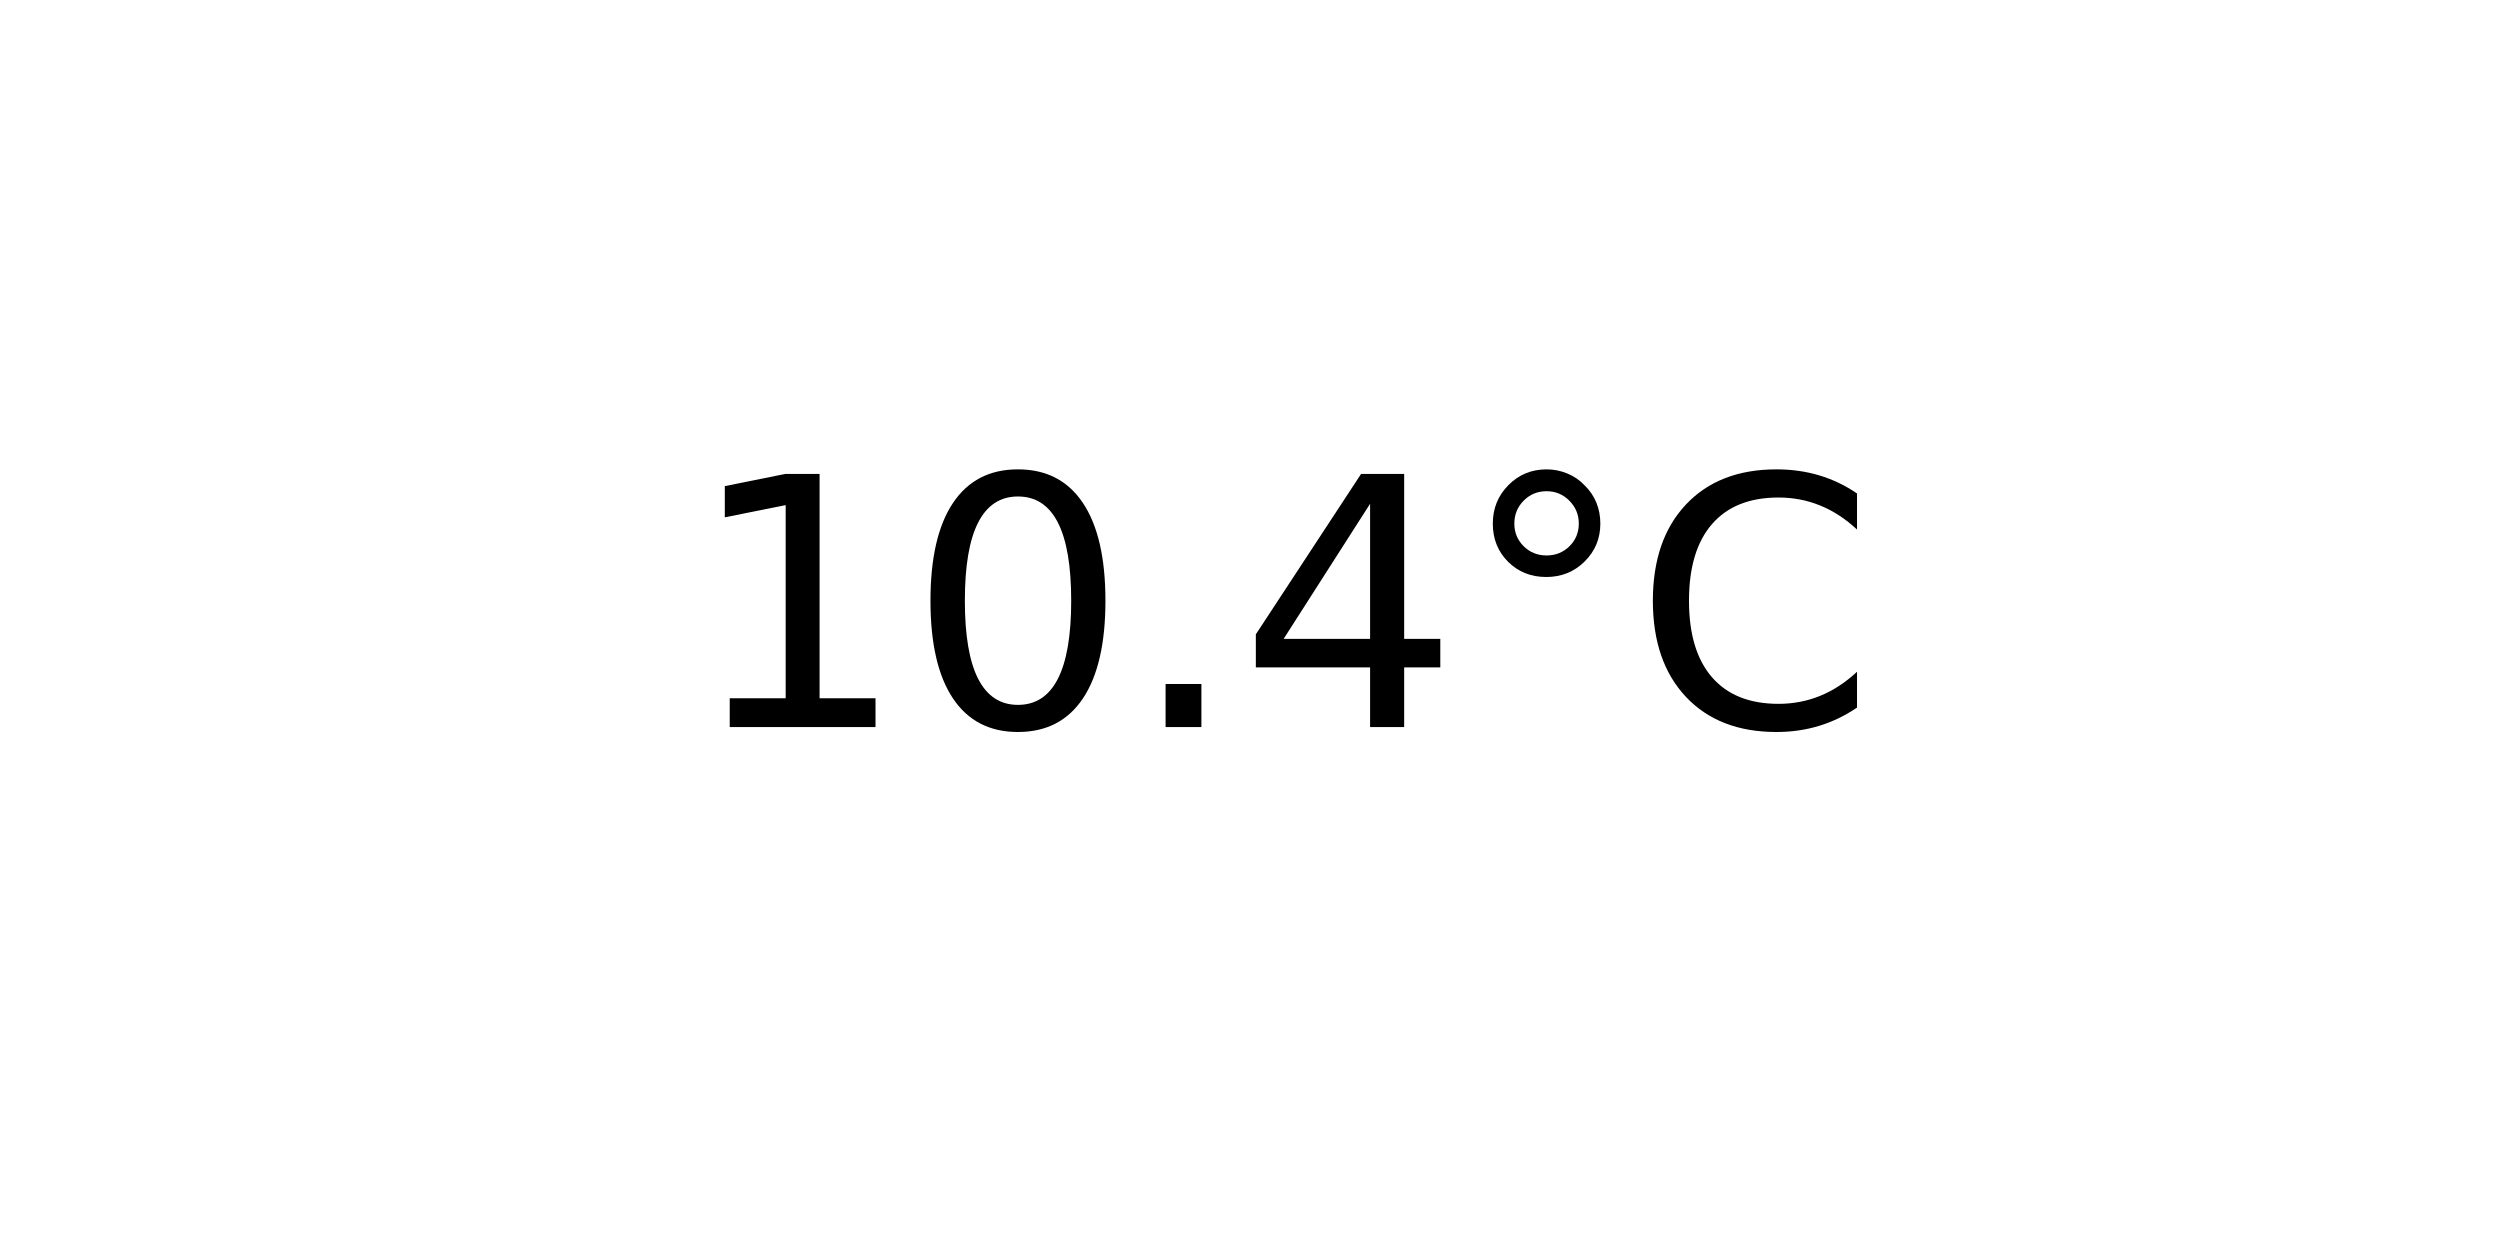
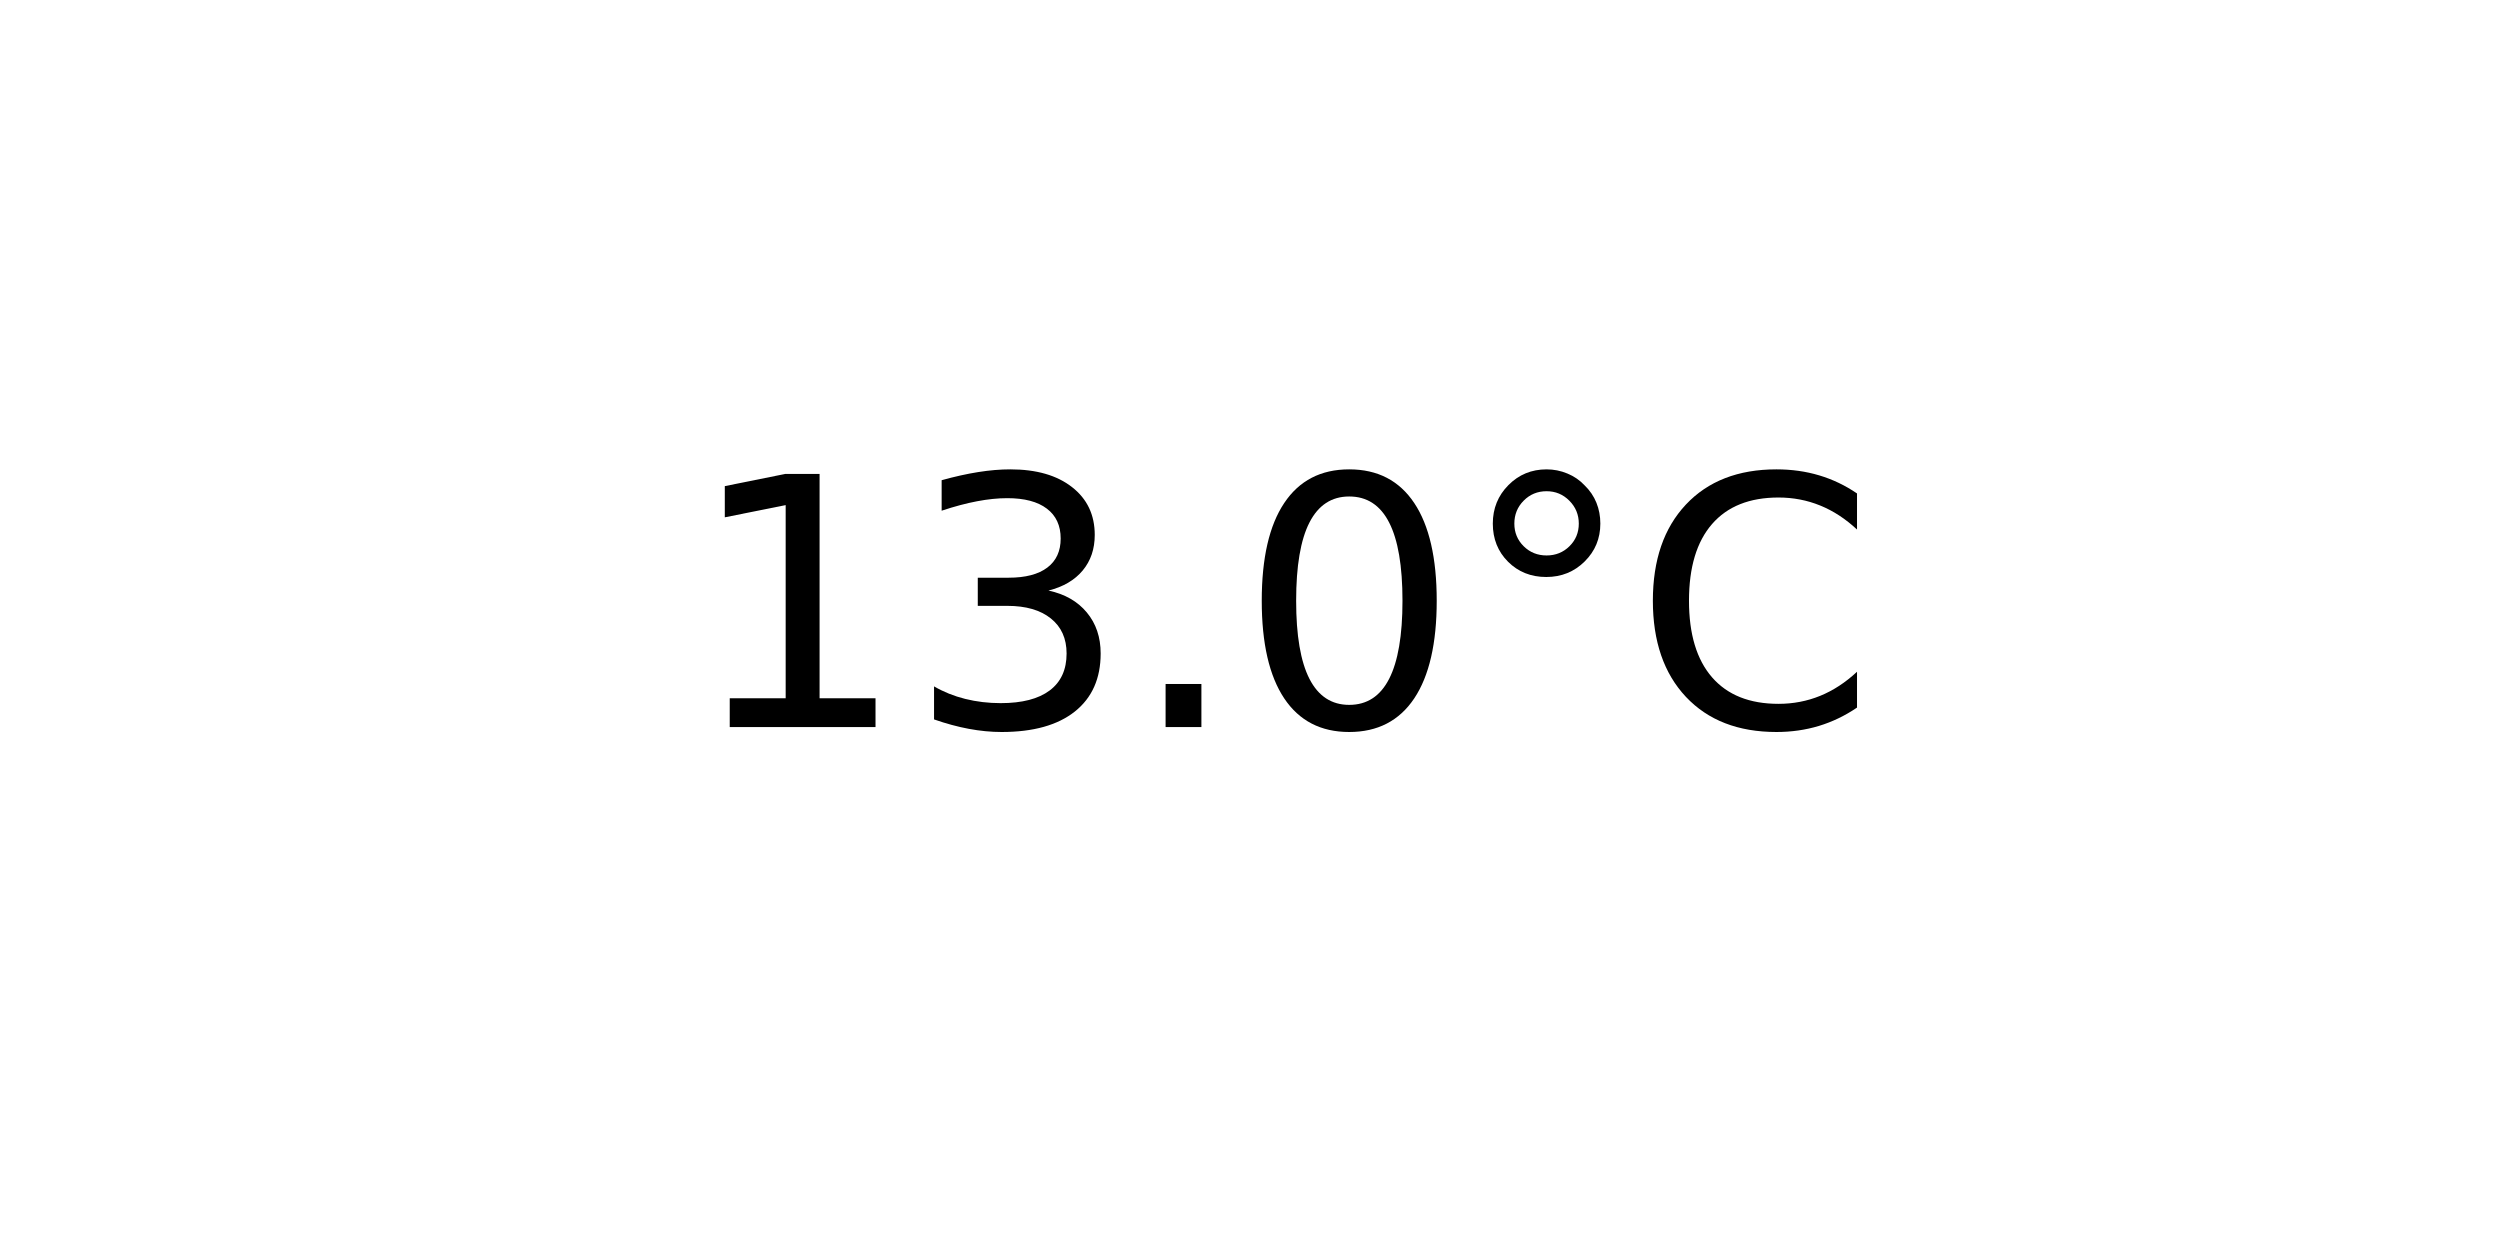
<svg xmlns="http://www.w3.org/2000/svg" xmlns:xlink="http://www.w3.org/1999/xlink" width="72pt" height="36pt" viewBox="0 0 72 36" version="1.1">
  <defs>
    <style type="text/css">*{stroke-linejoin: round; stroke-linecap: butt}</style>
  </defs>
  <g id="figure_1">
    <g id="axes_1">
      <g id="text_1">
        <g transform="translate(19.77578 20.93937) scale(0.1 -0.1)">
          <defs>
            <path id="DejaVuSans-31" d="M 794 531  L 1825 531  L 1825 4091  L 703 3866  L 703 4441  L 1819 4666  L 2450 4666  L 2450 531  L 3481 531  L 3481 0  L 794 0  L 794 531  z " transform="scale(0.015625)" />
+             <path id="DejaVuSans-33" d="M 2597 2516  Q 3050 2419 3304 2112  Q 3559 1806 3559 1356  Q 3559 666 3084 287  Q 2609 -91 1734 -91  Q 1441 -91 1130 -33  Q 819 25 488 141  L 488 750  Q 750 597 1062 519  Q 1375 441 1716 441  Q 2309 441 2620 675  Q 2931 909 2931 1356  Q 2931 1769 2642 2001  Q 2353 2234 1838 2234  L 1294 2234  L 1294 2753  L 1863 2753  Q 2328 2753 2575 2939  Q 2822 3125 2822 3475  Q 2822 3834 2567 4026  Q 2313 4219 1838 4219  Q 1578 4219 1281 4162  Q 984 4106 628 3988  L 628 4550  Q 988 4650 1302 4700  Q 1616 4750 1894 4750  Q 2613 4750 3031 4423  Q 3450 4097 3450 3541  Q 3450 3153 3228 2886  Q 3006 2619 2597 2516  z " transform="scale(0.015625)" />
+             <path id="DejaVuSans-2e" d="M 684 794  L 1344 794  L 1344 0  L 684 0  L 684 794  z " transform="scale(0.015625)" />
            <path id="DejaVuSans-30" d="M 2034 4250  Q 1547 4250 1301 3770  Q 1056 3291 1056 2328  Q 1056 1369 1301 889  Q 1547 409 2034 409  Q 2525 409 2770 889  Q 3016 1369 3016 2328  Q 3016 3291 2770 3770  Q 2525 4250 2034 4250  z M 2034 4750  Q 2819 4750 3233 4129  Q 3647 3509 3647 2328  Q 3647 1150 3233 529  Q 2819 -91 2034 -91  Q 1250 -91 836 529  Q 422 1150 422 2328  Q 422 3509 836 4129  Q 1250 4750 2034 4750  z " transform="scale(0.015625)" />
-             <path id="DejaVuSans-2e" d="M 684 794  L 1344 794  L 1344 0  L 684 0  L 684 794  z " transform="scale(0.015625)" />
-             <path id="DejaVuSans-34" d="M 2419 4116  L 825 1625  L 2419 1625  L 2419 4116  z M 2253 4666  L 3047 4666  L 3047 1625  L 3713 1625  L 3713 1100  L 3047 1100  L 3047 0  L 2419 0  L 2419 1100  L 313 1100  L 313 1709  L 2253 4666  z " transform="scale(0.015625)" />
            <path id="DejaVuSans-b0" d="M 1600 4347  Q 1350 4347 1178 4173  Q 1006 4000 1006 3750  Q 1006 3503 1178 3333  Q 1350 3163 1600 3163  Q 1850 3163 2022 3333  Q 2194 3503 2194 3750  Q 2194 3997 2020 4172  Q 1847 4347 1600 4347  z M 1600 4750  Q 1800 4750 1984 4673  Q 2169 4597 2303 4453  Q 2447 4313 2519 4134  Q 2591 3956 2591 3750  Q 2591 3338 2302 3052  Q 2013 2766 1594 2766  Q 1172 2766 890 3047  Q 609 3328 609 3750  Q 609 4169 896 4459  Q 1184 4750 1600 4750  z " transform="scale(0.015625)" />
            <path id="DejaVuSans-43" d="M 4122 4306  L 4122 3641  Q 3803 3938 3442 4084  Q 3081 4231 2675 4231  Q 1875 4231 1450 3742  Q 1025 3253 1025 2328  Q 1025 1406 1450 917  Q 1875 428 2675 428  Q 3081 428 3442 575  Q 3803 722 4122 1019  L 4122 359  Q 3791 134 3420 21  Q 3050 -91 2638 -91  Q 1578 -91 968 557  Q 359 1206 359 2328  Q 359 3453 968 4101  Q 1578 4750 2638 4750  Q 3056 4750 3426 4639  Q 3797 4528 4122 4306  z " transform="scale(0.015625)" />
          </defs>
          <use xlink:href="#DejaVuSans-31" />
-           <use xlink:href="#DejaVuSans-30" x="63.623" />
+           <use xlink:href="#DejaVuSans-33" x="63.623" />
          <use xlink:href="#DejaVuSans-2e" x="127.246" />
-           <use xlink:href="#DejaVuSans-34" x="159.033" />
+           <use xlink:href="#DejaVuSans-30" x="159.033" />
          <use xlink:href="#DejaVuSans-b0" x="222.656" />
          <use xlink:href="#DejaVuSans-43" x="272.656" />
        </g>
      </g>
    </g>
  </g>
</svg>
